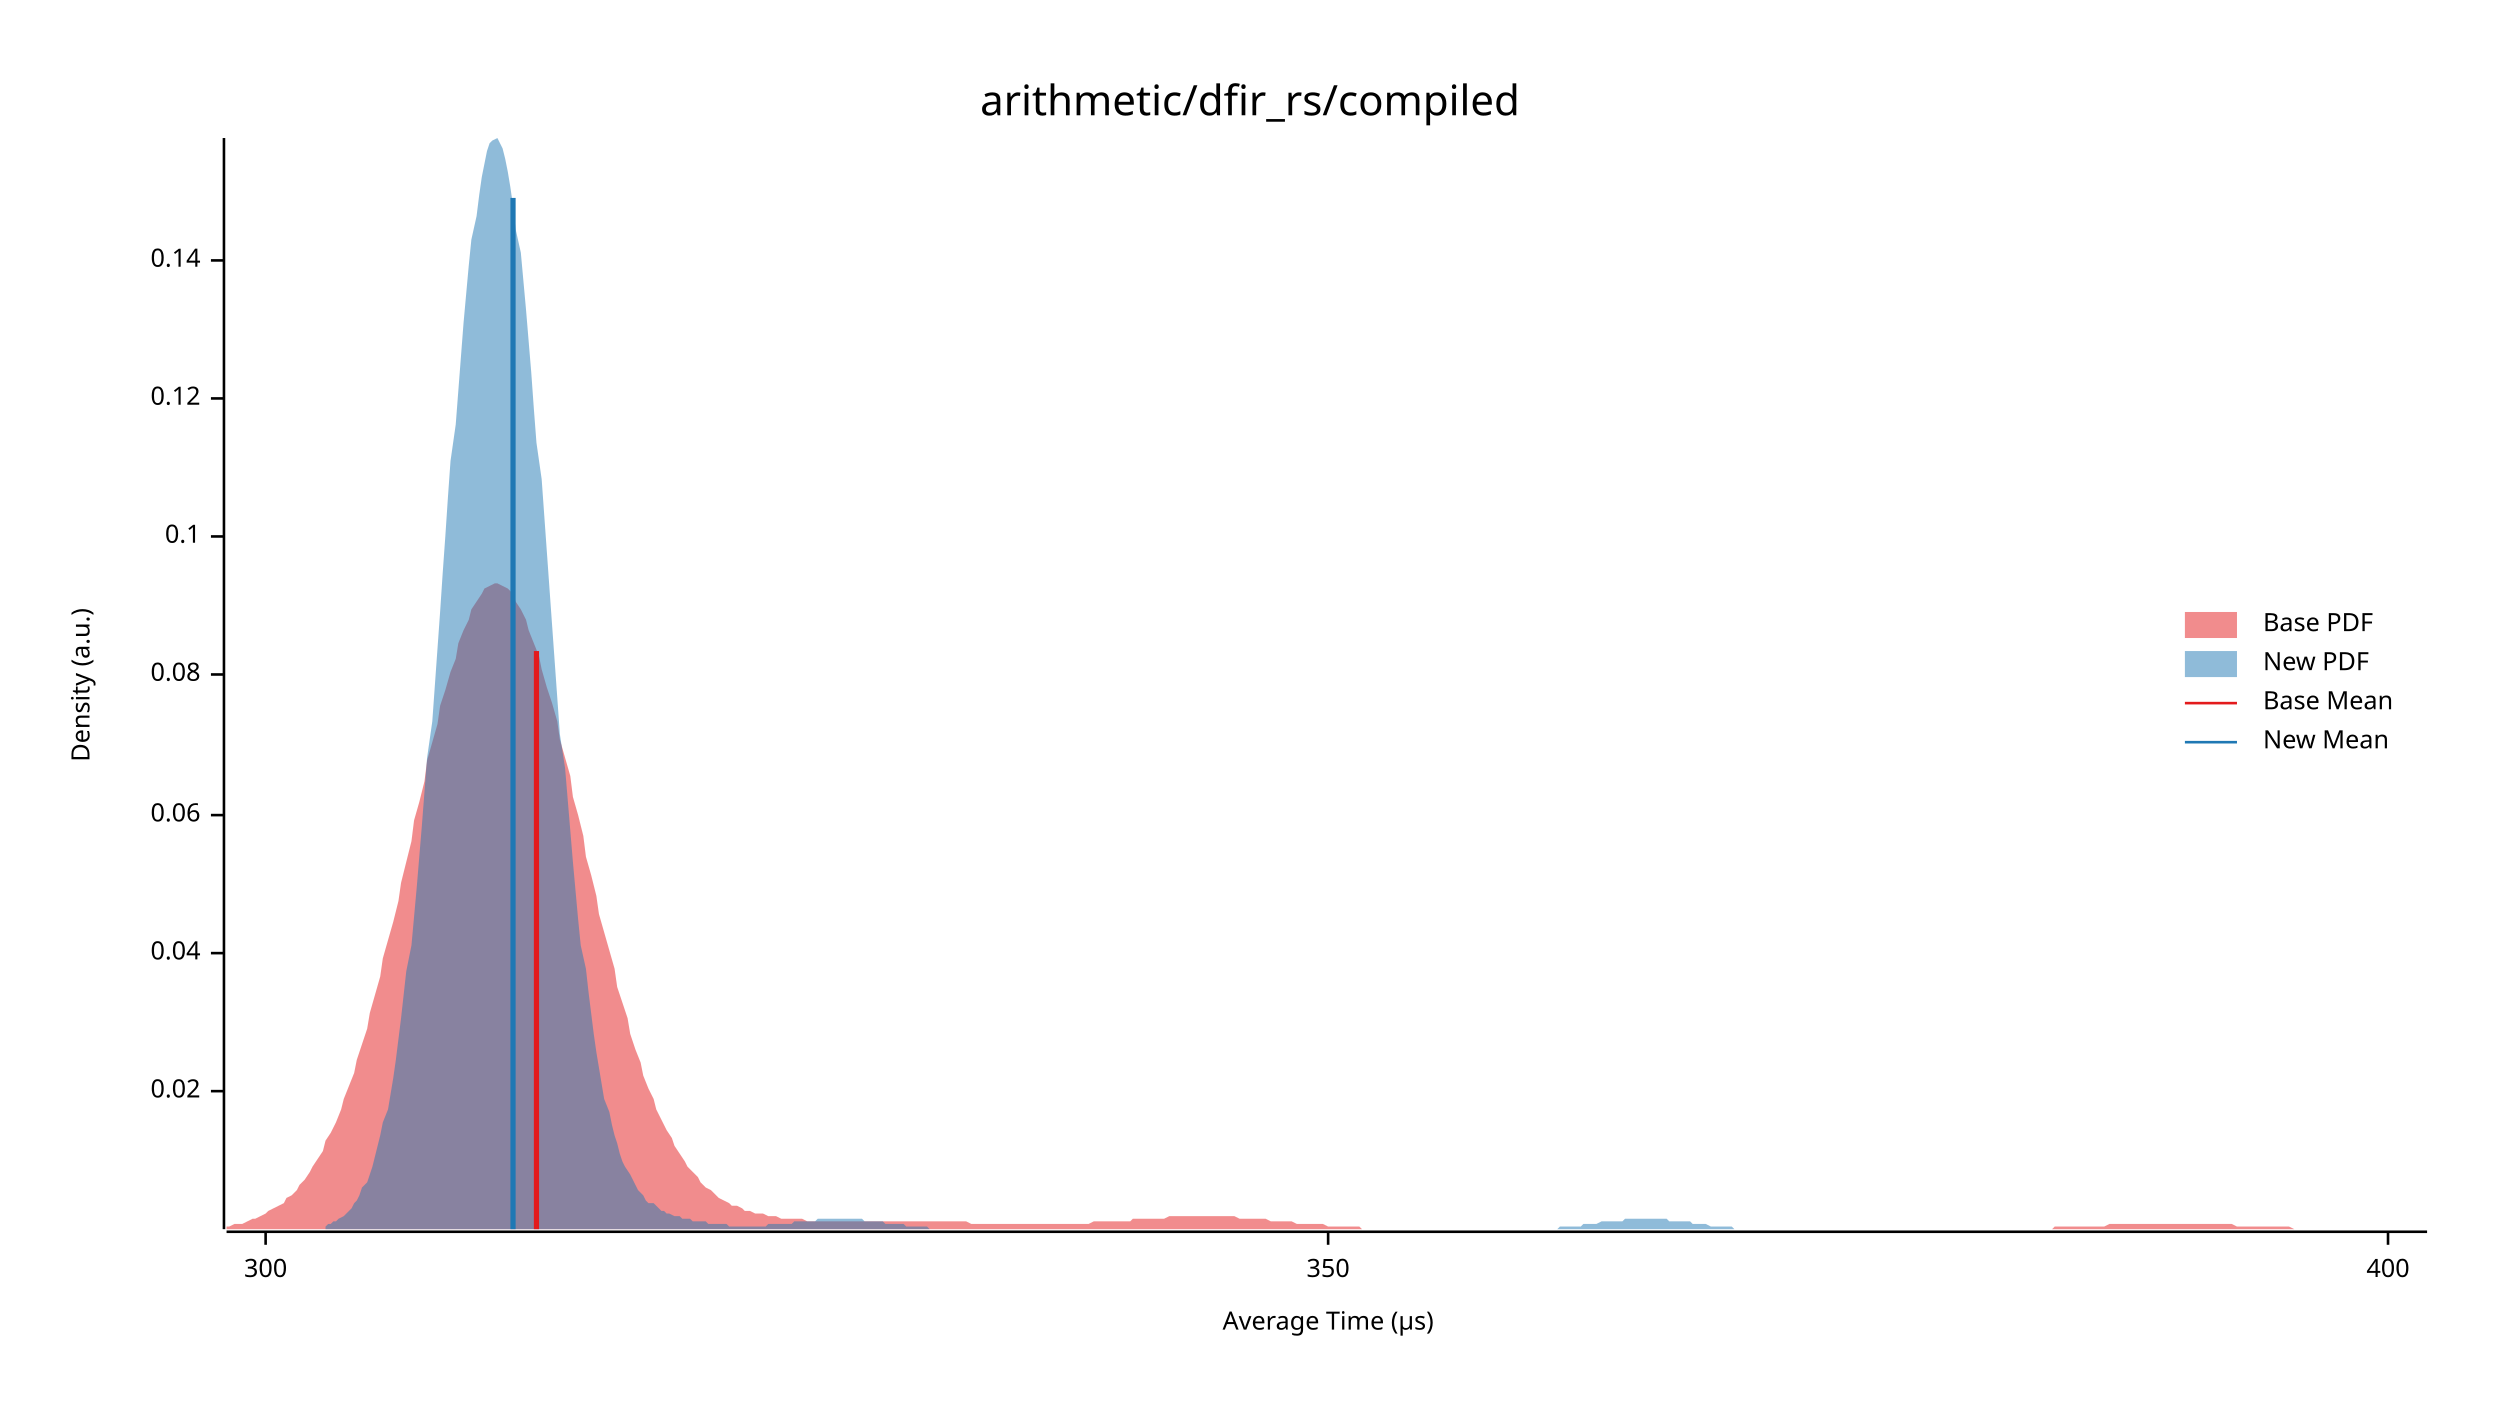
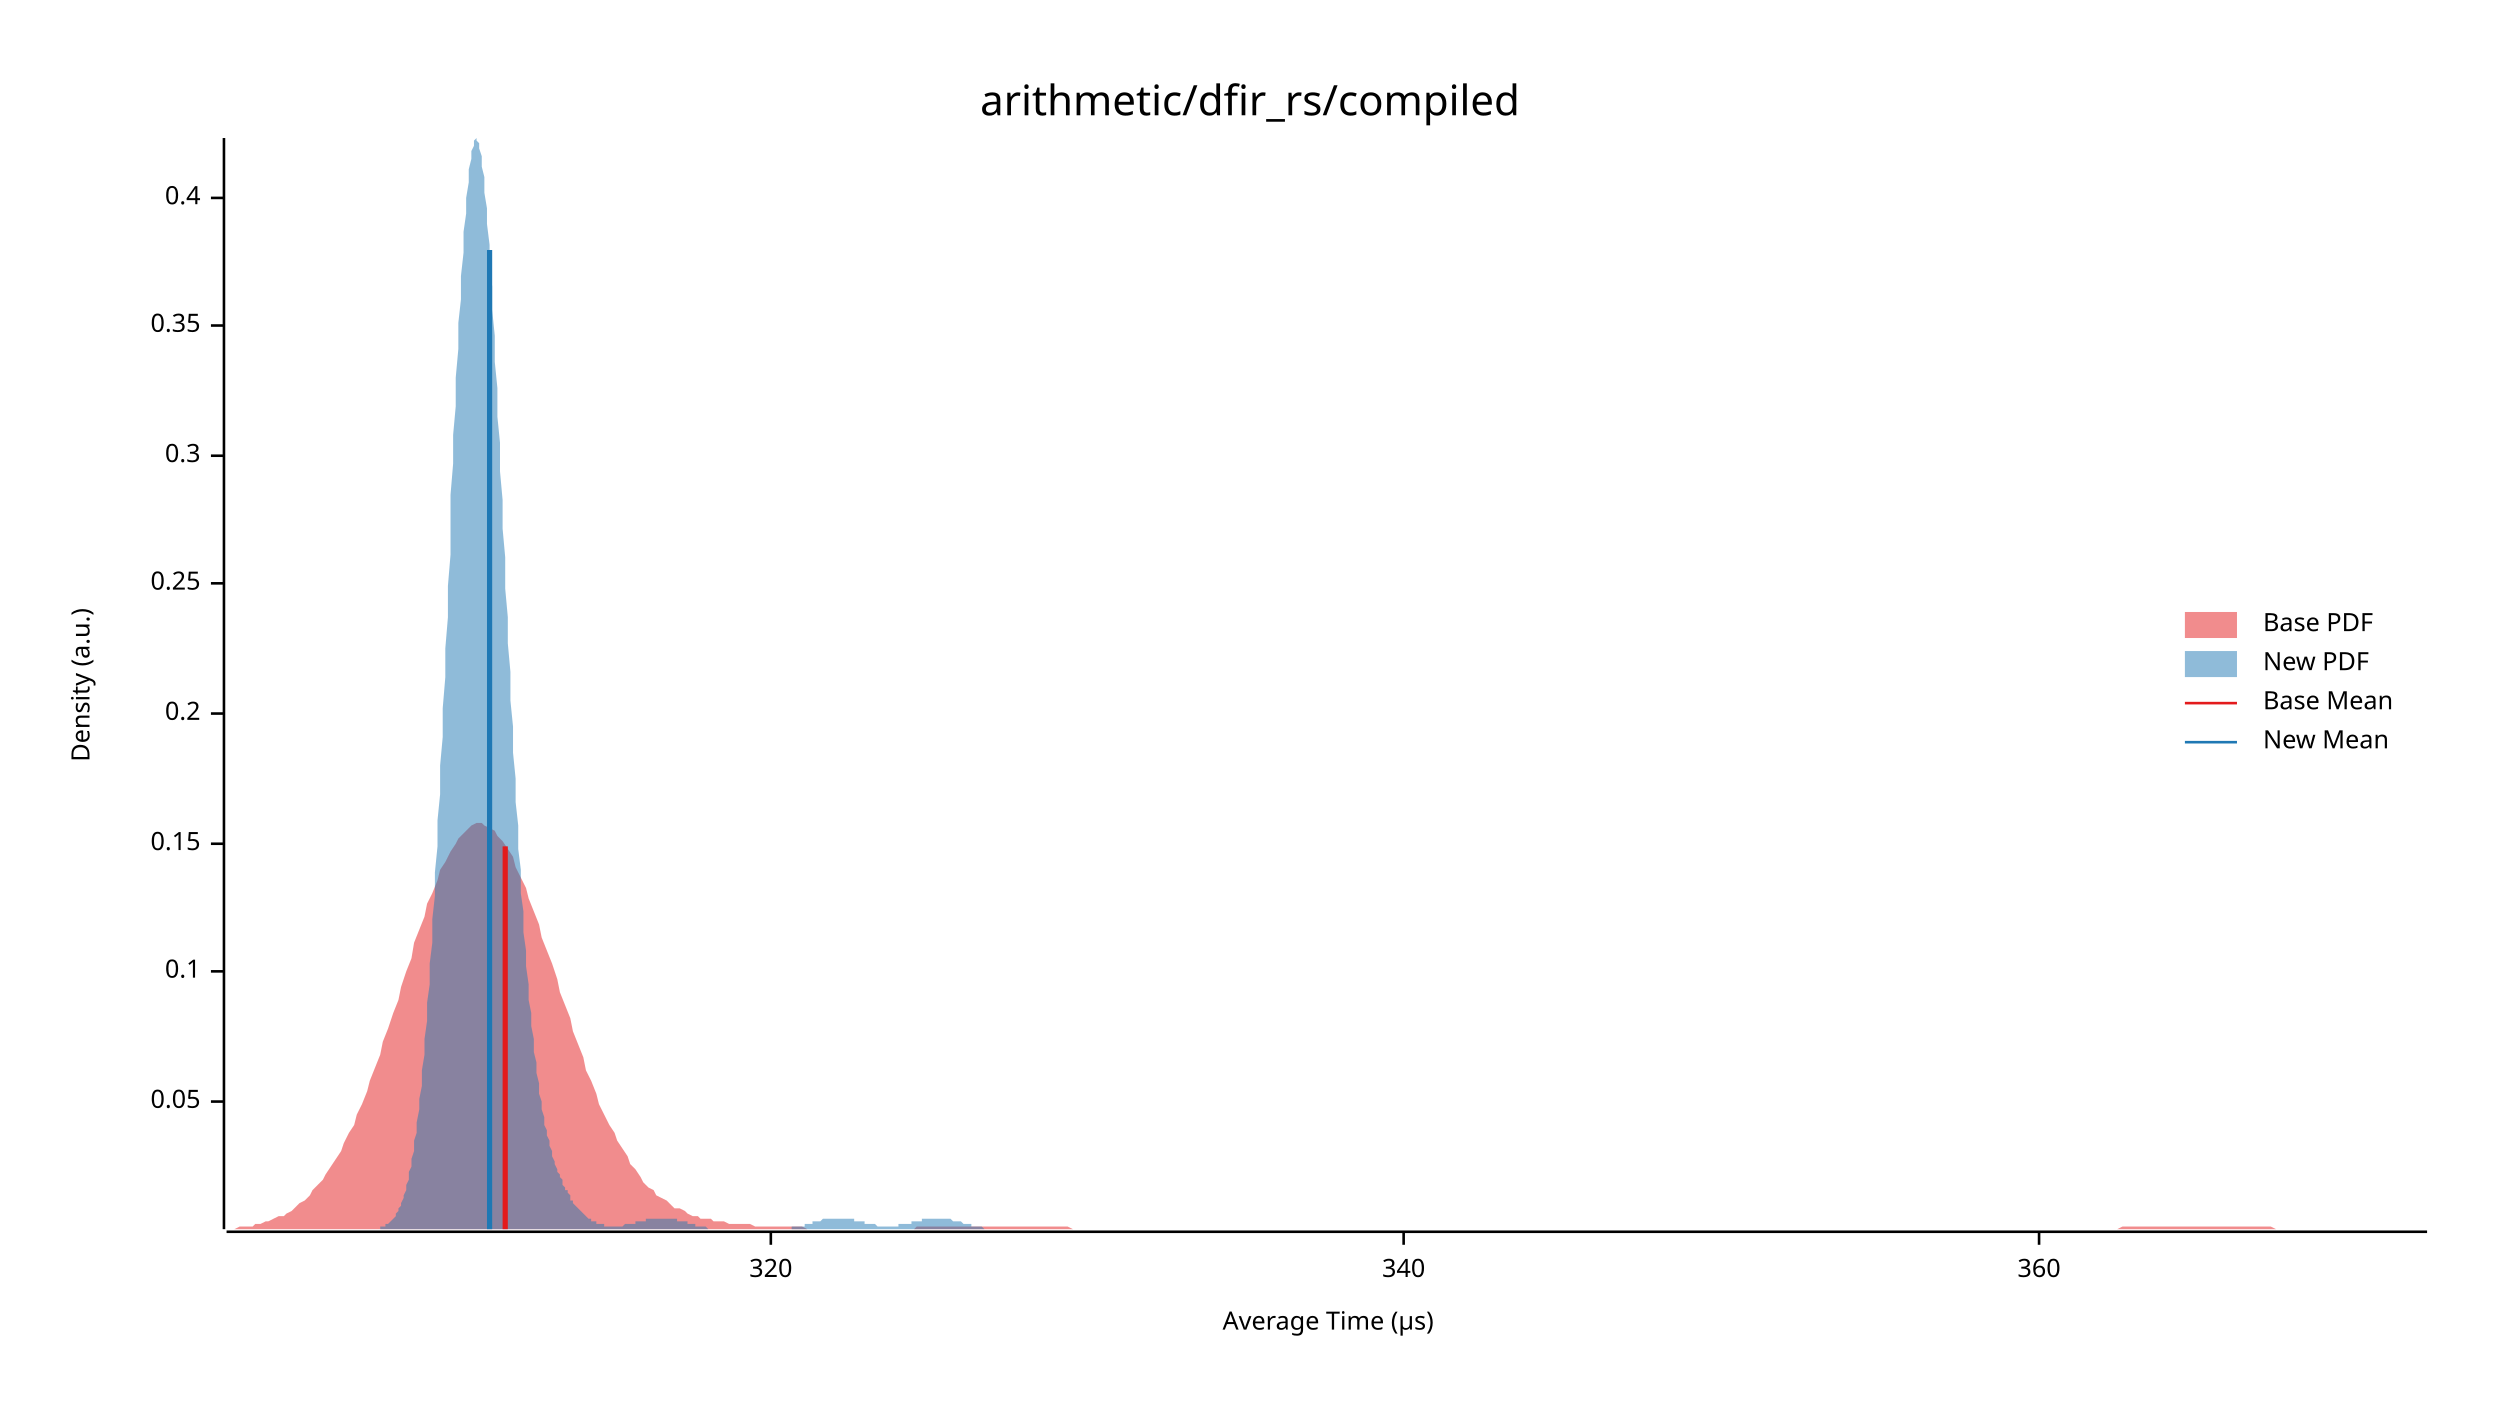
<svg xmlns="http://www.w3.org/2000/svg" width="960" height="540" viewBox="0 0 960 540">
  <text x="480" y="32" dy="0.76em" text-anchor="middle" font-family="sans-serif" font-size="16.129" opacity="1" fill="#000000">
arithmetic/dfir_rs/compiled
</text>
  <text x="27" y="263" dy="0.76em" text-anchor="middle" font-family="sans-serif" font-size="9.677" opacity="1" fill="#000000" transform="rotate(270, 27, 263)">
Density (a.u.)
</text>
  <text x="510" y="513" dy="-0.5ex" text-anchor="middle" font-family="sans-serif" font-size="9.677" opacity="1" fill="#000000">
Average Time (µs)
</text>
  <polyline fill="none" opacity="1" stroke="#000000" stroke-width="1" points="86,53 86,472 " />
-   <text x="77" y="419" dy="0.5ex" text-anchor="end" font-family="sans-serif" font-size="9.677" opacity="1" fill="#000000">
- 0.02
+   <text x="77" y="423" dy="0.5ex" text-anchor="end" font-family="sans-serif" font-size="9.677" opacity="1" fill="#000000">
+ 0.05
</text>
-   <polyline fill="none" opacity="1" stroke="#000000" stroke-width="1" points="81,419 86,419 " />
-   <text x="77" y="366" dy="0.5ex" text-anchor="end" font-family="sans-serif" font-size="9.677" opacity="1" fill="#000000">
- 0.04
- </text>
-   <polyline fill="none" opacity="1" stroke="#000000" stroke-width="1" points="81,366 86,366 " />
-   <text x="77" y="313" dy="0.5ex" text-anchor="end" font-family="sans-serif" font-size="9.677" opacity="1" fill="#000000">
- 0.06
- </text>
-   <polyline fill="none" opacity="1" stroke="#000000" stroke-width="1" points="81,313 86,313 " />
-   <text x="77" y="259" dy="0.5ex" text-anchor="end" font-family="sans-serif" font-size="9.677" opacity="1" fill="#000000">
- 0.08
- </text>
-   <polyline fill="none" opacity="1" stroke="#000000" stroke-width="1" points="81,259 86,259 " />
-   <text x="77" y="206" dy="0.5ex" text-anchor="end" font-family="sans-serif" font-size="9.677" opacity="1" fill="#000000">
+   <polyline fill="none" opacity="1" stroke="#000000" stroke-width="1" points="81,423 86,423 " />
+   <text x="77" y="373" dy="0.5ex" text-anchor="end" font-family="sans-serif" font-size="9.677" opacity="1" fill="#000000">
0.1
</text>
-   <polyline fill="none" opacity="1" stroke="#000000" stroke-width="1" points="81,206 86,206 " />
-   <text x="77" y="153" dy="0.5ex" text-anchor="end" font-family="sans-serif" font-size="9.677" opacity="1" fill="#000000">
- 0.12
+   <polyline fill="none" opacity="1" stroke="#000000" stroke-width="1" points="81,373 86,373 " />
+   <text x="77" y="324" dy="0.5ex" text-anchor="end" font-family="sans-serif" font-size="9.677" opacity="1" fill="#000000">
+ 0.15
</text>
-   <polyline fill="none" opacity="1" stroke="#000000" stroke-width="1" points="81,153 86,153 " />
-   <text x="77" y="100" dy="0.5ex" text-anchor="end" font-family="sans-serif" font-size="9.677" opacity="1" fill="#000000">
- 0.14
+   <polyline fill="none" opacity="1" stroke="#000000" stroke-width="1" points="81,324 86,324 " />
+   <text x="77" y="274" dy="0.5ex" text-anchor="end" font-family="sans-serif" font-size="9.677" opacity="1" fill="#000000">
+ 0.2
</text>
-   <polyline fill="none" opacity="1" stroke="#000000" stroke-width="1" points="81,100 86,100 " />
+   <polyline fill="none" opacity="1" stroke="#000000" stroke-width="1" points="81,274 86,274 " />
+   <text x="77" y="224" dy="0.5ex" text-anchor="end" font-family="sans-serif" font-size="9.677" opacity="1" fill="#000000">
+ 0.25
+ </text>
+   <polyline fill="none" opacity="1" stroke="#000000" stroke-width="1" points="81,224 86,224 " />
+   <text x="77" y="175" dy="0.5ex" text-anchor="end" font-family="sans-serif" font-size="9.677" opacity="1" fill="#000000">
+ 0.3
+ </text>
+   <polyline fill="none" opacity="1" stroke="#000000" stroke-width="1" points="81,175 86,175 " />
+   <text x="77" y="125" dy="0.5ex" text-anchor="end" font-family="sans-serif" font-size="9.677" opacity="1" fill="#000000">
+ 0.35
+ </text>
+   <polyline fill="none" opacity="1" stroke="#000000" stroke-width="1" points="81,125 86,125 " />
+   <text x="77" y="76" dy="0.5ex" text-anchor="end" font-family="sans-serif" font-size="9.677" opacity="1" fill="#000000">
+ 0.4
+ </text>
+   <polyline fill="none" opacity="1" stroke="#000000" stroke-width="1" points="81,76 86,76 " />
  <polyline fill="none" opacity="1" stroke="#000000" stroke-width="1" points="87,473 932,473 " />
-   <text x="102" y="483" dy="0.76em" text-anchor="middle" font-family="sans-serif" font-size="9.677" opacity="1" fill="#000000">
- 300
+   <text x="296" y="483" dy="0.76em" text-anchor="middle" font-family="sans-serif" font-size="9.677" opacity="1" fill="#000000">
+ 320
</text>
-   <polyline fill="none" opacity="1" stroke="#000000" stroke-width="1" points="102,473 102,478 " />
-   <text x="510" y="483" dy="0.76em" text-anchor="middle" font-family="sans-serif" font-size="9.677" opacity="1" fill="#000000">
- 350
+   <polyline fill="none" opacity="1" stroke="#000000" stroke-width="1" points="296,473 296,478 " />
+   <text x="539" y="483" dy="0.76em" text-anchor="middle" font-family="sans-serif" font-size="9.677" opacity="1" fill="#000000">
+ 340
</text>
-   <polyline fill="none" opacity="1" stroke="#000000" stroke-width="1" points="510,473 510,478 " />
-   <text x="917" y="483" dy="0.76em" text-anchor="middle" font-family="sans-serif" font-size="9.677" opacity="1" fill="#000000">
- 400
+   <polyline fill="none" opacity="1" stroke="#000000" stroke-width="1" points="539,473 539,478 " />
+   <text x="783" y="483" dy="0.76em" text-anchor="middle" font-family="sans-serif" font-size="9.677" opacity="1" fill="#000000">
+ 360
</text>
-   <polyline fill="none" opacity="1" stroke="#000000" stroke-width="1" points="917,473 917,478 " />
-   <polygon opacity="0.5" fill="#E31A1C" points="87,471 88,471 90,470 92,470 93,470 95,469 97,468 98,468 100,467 102,466 103,465 105,464 107,463 109,462 110,460 112,459 114,457 115,455 117,453 119,450 120,448 122,445 124,442 125,438 127,435 129,431 131,426 132,422 134,417 136,412 137,407 139,401 141,395 142,389 144,382 146,375 147,368 149,361 151,354 153,346 154,339 156,331 158,323 159,315 161,308 163,300 164,292 166,285 168,278 169,271 171,265 173,258 175,253 176,247 178,242 180,238 181,234 183,231 185,228 186,226 188,225 190,224 191,224 193,225 195,226 197,228 198,231 200,234 202,238 203,242 205,247 207,252 208,257 210,264 212,270 214,277 215,284 217,291 219,298 220,306 222,313 224,321 225,329 227,336 229,344 230,351 232,358 234,365 236,372 237,379 239,385 241,391 242,397 244,403 246,408 247,413 249,418 251,422 252,426 254,430 256,434 258,437 259,440 261,443 263,446 264,448 266,450 268,452 269,454 271,456 273,457 274,458 276,460 278,461 280,462 281,463 283,463 285,464 286,465 288,465 290,466 291,466 293,466 295,467 296,467 298,467 300,468 302,468 303,468 305,468 307,468 308,468 310,469 312,469 313,469 315,469 317,469 318,469 320,469 322,469 324,469 325,469 327,469 329,469 330,469 332,469 334,469 335,469 337,469 339,469 341,469 342,469 344,469 346,469 347,469 349,469 351,469 352,469 354,469 356,469 357,469 359,469 361,469 363,469 364,469 366,469 368,469 369,469 371,469 373,470 374,470 376,470 378,470 379,470 381,470 383,470 385,470 386,470 388,470 390,470 391,470 393,470 395,470 396,470 398,470 400,470 401,470 403,470 405,470 407,470 408,470 410,470 412,470 413,470 415,470 417,470 418,470 420,469 422,469 423,469 425,469 427,469 429,469 430,469 432,469 434,469 435,468 437,468 439,468 440,468 442,468 444,468 445,468 447,468 449,467 451,467 452,467 454,467 456,467 457,467 459,467 461,467 462,467 464,467 466,467 468,467 469,467 471,467 473,467 474,467 476,468 478,468 479,468 481,468 483,468 484,468 486,468 488,469 490,469 491,469 493,469 495,469 496,469 498,470 500,470 501,470 503,470 505,470 506,470 508,470 510,471 512,471 513,471 515,471 517,471 518,471 520,471 522,471 523,472 525,472 527,472 528,472 530,472 532,472 534,472 535,472 537,472 539,472 540,472 542,472 544,472 545,472 547,472 549,472 550,472 552,472 554,472 556,472 557,472 559,472 561,472 562,472 564,472 566,472 567,472 569,472 571,472 573,472 574,472 576,472 578,472 579,472 581,472 583,472 584,472 586,472 588,472 589,472 591,472 593,472 595,472 596,472 598,472 600,472 601,472 603,472 605,472 606,472 608,472 610,472 611,472 613,472 615,472 617,472 618,472 620,472 622,472 623,472 625,472 627,472 628,472 630,472 632,472 633,472 635,472 637,472 639,472 640,472 642,472 644,472 645,472 647,472 649,472 650,472 652,472 654,472 655,472 657,472 659,472 661,472 662,472 664,472 666,472 667,472 669,472 671,472 672,472 674,472 676,472 677,472 679,472 681,472 683,472 684,472 686,472 688,472 689,472 691,472 693,472 694,472 696,472 698,472 700,472 701,472 703,472 705,472 706,472 708,472 710,472 711,472 713,472 715,472 716,472 718,472 720,472 722,472 723,472 725,472 727,472 728,472 730,472 732,472 733,472 735,472 737,472 738,472 740,472 742,472 744,472 745,472 747,472 749,472 750,472 752,472 754,472 755,472 757,472 759,472 760,472 762,472 764,472 766,472 767,472 769,472 771,472 772,472 774,472 776,472 777,472 779,472 781,472 782,472 784,472 786,472 788,472 789,471 791,471 793,471 794,471 796,471 798,471 799,471 801,471 803,471 804,471 806,471 808,471 810,470 811,470 813,470 815,470 816,470 818,470 820,470 821,470 823,470 825,470 827,470 828,470 830,470 832,470 833,470 835,470 837,470 838,470 840,470 842,470 843,470 845,470 847,470 849,470 850,470 852,470 854,470 855,470 857,470 859,471 860,471 862,471 864,471 865,471 867,471 869,471 871,471 872,471 874,471 876,471 877,471 879,471 881,472 882,472 884,472 886,472 887,472 889,472 891,472 893,472 894,472 896,472 898,472 899,472 901,472 903,472 904,472 906,472 908,472 909,472 911,472 913,472 915,472 916,472 918,472 920,472 921,472 923,472 925,472 926,472 928,472 930,472 932,472 932,472 87,472 " />
-   <polygon opacity="0.5" fill="#1F78B4" points="125,471 126,470 127,470 128,469 129,469 130,468 132,467 133,466 134,465 135,464 136,462 137,461 138,459 139,456 141,454 142,451 143,448 144,444 145,440 146,436 147,431 149,426 150,420 151,414 152,407 153,399 154,391 155,382 156,373 158,363 159,352 160,341 161,329 162,317 163,304 164,291 166,277 167,263 168,249 169,235 170,220 171,206 172,191 173,177 175,163 176,150 177,137 178,124 179,113 180,102 181,92 183,83 184,75 185,68 186,63 187,58 188,55 189,54 191,53 192,55 193,57 194,61 195,66 196,72 197,79 198,88 200,97 201,108 202,119 203,131 204,143 205,157 206,170 208,184 209,198 210,212 211,226 212,240 213,254 214,268 215,282 217,295 218,307 219,319 220,331 221,342 222,353 223,363 225,372 226,381 227,389 228,397 229,404 230,410 231,416 232,422 234,427 235,432 236,436 237,439 238,443 239,446 240,448 242,451 243,453 244,455 245,457 246,458 247,459 248,461 249,462 251,462 252,463 253,464 254,465 255,465 256,466 257,466 259,467 260,467 261,467 262,468 263,468 264,468 265,468 266,469 268,469 269,469 270,469 271,469 272,470 273,470 274,470 276,470 277,470 278,470 279,470 280,471 281,471 282,471 283,471 285,471 286,471 287,471 288,471 289,471 290,471 291,471 293,471 294,471 295,470 296,470 297,470 298,470 299,470 300,470 302,470 303,470 304,470 305,469 306,469 307,469 308,469 310,469 311,469 312,469 313,469 314,468 315,468 316,468 318,468 319,468 320,468 321,468 322,468 323,468 324,468 325,468 327,468 328,468 329,468 330,468 331,468 332,469 333,469 335,469 336,469 337,469 338,469 339,469 340,470 341,470 342,470 344,470 345,470 346,470 347,470 348,471 349,471 350,471 352,471 353,471 354,471 355,471 356,471 357,472 358,472 359,472 361,472 362,472 363,472 364,472 365,472 366,472 367,472 369,472 370,472 371,472 372,472 373,472 374,472 375,472 376,472 378,472 379,472 380,472 381,472 382,472 383,472 384,472 386,472 387,472 388,472 389,472 390,472 391,472 392,472 393,472 395,472 396,472 397,472 398,472 399,472 400,472 401,472 403,472 404,472 405,472 406,472 407,472 408,472 409,472 410,472 412,472 413,472 414,472 415,472 416,472 417,472 418,472 420,472 421,472 422,472 423,472 424,472 425,472 426,472 428,472 429,472 430,472 431,472 432,472 433,472 434,472 435,472 437,472 438,472 439,472 440,472 441,472 442,472 443,472 445,472 446,472 447,472 448,472 449,472 450,472 451,472 452,472 454,472 455,472 456,472 457,472 458,472 459,472 460,472 462,472 463,472 464,472 465,472 466,472 467,472 468,472 469,472 471,472 472,472 473,472 474,472 475,472 476,472 477,472 479,472 480,472 481,472 482,472 483,472 484,472 485,472 486,472 488,472 489,472 490,472 491,472 492,472 493,472 494,472 496,472 497,472 498,472 499,472 500,472 501,472 502,472 503,472 505,472 506,472 507,472 508,472 509,472 510,472 511,472 513,472 514,472 515,472 516,472 517,472 518,472 519,472 520,472 522,472 523,472 524,472 525,472 526,472 527,472 528,472 530,472 531,472 532,472 533,472 534,472 535,472 536,472 537,472 539,472 540,472 541,472 542,472 543,472 544,472 545,472 547,472 548,472 549,472 550,472 551,472 552,472 553,472 555,472 556,472 557,472 558,472 559,472 560,472 561,472 562,472 564,472 565,472 566,472 567,472 568,472 569,472 570,472 572,472 573,472 574,472 575,472 576,472 577,472 578,472 579,472 581,472 582,472 583,472 584,472 585,472 586,472 587,472 589,472 590,472 591,472 592,472 593,472 594,472 595,472 596,472 598,472 599,471 600,471 601,471 602,471 603,471 604,471 606,471 607,471 608,470 609,470 610,470 611,470 612,470 613,470 615,469 616,469 617,469 618,469 619,469 620,469 621,469 623,469 624,468 625,468 626,468 627,468 628,468 629,468 630,468 632,468 633,468 634,468 635,468 636,468 637,468 638,468 640,468 641,469 642,469 643,469 644,469 645,469 646,469 647,469 649,469 650,470 651,470 652,470 653,470 654,470 655,470 657,471 658,471 659,471 660,471 661,471 662,471 663,471 665,471 666,472 667,472 668,472 669,472 670,472 671,472 672,472 674,472 675,472 676,472 677,472 678,472 679,472 680,472 682,472 683,472 684,472 685,472 686,472 687,472 688,472 689,472 691,472 691,472 125,472 " />
-   <polyline fill="none" opacity="1" stroke="#E31A1C" stroke-width="2" points="206,472 206,250 " />
-   <polyline fill="none" opacity="1" stroke="#1F78B4" stroke-width="2" points="197,472 197,76 " />
+   <polyline fill="none" opacity="1" stroke="#000000" stroke-width="1" points="783,473 783,478 " />
+   <polygon opacity="0.5" fill="#E31A1C" points="87,472 88,472 90,472 92,471 93,471 95,471 97,471 98,470 100,470 102,469 103,469 105,468 107,467 109,467 110,466 112,465 114,463 115,462 117,461 119,459 120,457 122,455 124,453 125,451 127,448 129,445 131,442 132,439 134,435 136,432 137,428 139,424 141,419 142,415 144,410 146,405 147,400 149,395 151,389 153,384 154,379 156,373 158,368 159,362 161,357 163,352 164,347 166,343 168,338 169,334 171,331 173,327 175,324 176,322 178,320 180,318 181,317 183,316 185,316 186,317 188,318 190,319 191,321 193,323 195,326 197,329 198,333 200,337 202,341 203,345 205,350 207,355 208,360 210,365 212,370 214,376 215,381 217,386 219,391 220,396 222,401 224,406 225,411 227,415 229,420 230,424 232,428 234,432 236,435 237,438 239,441 241,444 242,447 244,449 246,452 247,454 249,456 251,457 252,459 254,460 256,461 258,463 259,464 261,464 263,465 264,466 266,467 268,467 269,468 271,468 273,468 274,469 276,469 278,469 280,470 281,470 283,470 285,470 286,470 288,470 290,471 291,471 293,471 295,471 296,471 298,471 300,471 302,471 303,471 305,471 307,471 308,471 310,472 312,472 313,472 315,472 317,472 318,472 320,472 322,472 324,472 325,472 327,472 329,472 330,472 332,472 334,472 335,472 337,472 339,472 341,472 342,472 344,472 346,472 347,472 349,472 351,472 352,471 354,471 356,471 357,471 359,471 361,471 363,471 364,471 366,471 368,471 369,471 371,471 373,471 374,471 376,471 378,471 379,471 381,471 383,471 385,471 386,471 388,471 390,471 391,471 393,471 395,471 396,471 398,471 400,471 401,471 403,471 405,471 407,471 408,471 410,471 412,472 413,472 415,472 417,472 418,472 420,472 422,472 423,472 425,472 427,472 429,472 430,472 432,472 434,472 435,472 437,472 439,472 440,472 442,472 444,472 445,472 447,472 449,472 451,472 452,472 454,472 456,472 457,472 459,472 461,472 462,472 464,472 466,472 468,472 469,472 471,472 473,472 474,472 476,472 478,472 479,472 481,472 483,472 484,472 486,472 488,472 490,472 491,472 493,472 495,472 496,472 498,472 500,472 501,472 503,472 505,472 506,472 508,472 510,472 512,472 513,472 515,472 517,472 518,472 520,472 522,472 523,472 525,472 527,472 528,472 530,472 532,472 534,472 535,472 537,472 539,472 540,472 542,472 544,472 545,472 547,472 549,472 550,472 552,472 554,472 556,472 557,472 559,472 561,472 562,472 564,472 566,472 567,472 569,472 571,472 573,472 574,472 576,472 578,472 579,472 581,472 583,472 584,472 586,472 588,472 589,472 591,472 593,472 595,472 596,472 598,472 600,472 601,472 603,472 605,472 606,472 608,472 610,472 611,472 613,472 615,472 617,472 618,472 620,472 622,472 623,472 625,472 627,472 628,472 630,472 632,472 633,472 635,472 637,472 639,472 640,472 642,472 644,472 645,472 647,472 649,472 650,472 652,472 654,472 655,472 657,472 659,472 661,472 662,472 664,472 666,472 667,472 669,472 671,472 672,472 674,472 676,472 677,472 679,472 681,472 683,472 684,472 686,472 688,472 689,472 691,472 693,472 694,472 696,472 698,472 700,472 701,472 703,472 705,472 706,472 708,472 710,472 711,472 713,472 715,472 716,472 718,472 720,472 722,472 723,472 725,472 727,472 728,472 730,472 732,472 733,472 735,472 737,472 738,472 740,472 742,472 744,472 745,472 747,472 749,472 750,472 752,472 754,472 755,472 757,472 759,472 760,472 762,472 764,472 766,472 767,472 769,472 771,472 772,472 774,472 776,472 777,472 779,472 781,472 782,472 784,472 786,472 788,472 789,472 791,472 793,472 794,472 796,472 798,472 799,472 801,472 803,472 804,472 806,472 808,472 810,472 811,472 813,472 815,471 816,471 818,471 820,471 821,471 823,471 825,471 827,471 828,471 830,471 832,471 833,471 835,471 837,471 838,471 840,471 842,471 843,471 845,471 847,471 849,471 850,471 852,471 854,471 855,471 857,471 859,471 860,471 862,471 864,471 865,471 867,471 869,471 871,471 872,471 874,472 876,472 877,472 879,472 881,472 882,472 884,472 886,472 887,472 889,472 891,472 893,472 894,472 896,472 898,472 899,472 901,472 903,472 904,472 906,472 908,472 909,472 911,472 913,472 915,472 916,472 918,472 920,472 921,472 923,472 925,472 926,472 928,472 930,472 932,472 932,472 87,472 " />
+   <polygon opacity="0.5" fill="#1F78B4" points="143,472 144,472 144,472 145,472 145,472 146,472 146,471 147,471 147,471 148,471 148,470 149,470 149,470 150,469 150,469 151,468 151,468 152,467 152,466 153,465 153,464 154,463 154,462 155,460 155,459 156,457 156,455 157,453 157,450 158,448 158,445 159,442 159,438 160,435 160,431 161,426 161,422 162,417 162,411 163,405 163,399 164,392 164,385 165,378 165,370 166,362 166,353 167,344 167,335 168,325 168,315 169,305 169,294 170,283 170,272 171,260 171,249 172,237 172,225 173,213 173,201 173,190 174,178 174,167 175,156 175,145 176,134 176,124 177,115 177,106 178,97 178,89 179,82 179,76 180,70 180,65 181,61 181,58 182,56 182,54 183,53 183,54 184,55 184,57 185,60 185,64 186,68 186,74 187,80 187,86 188,94 188,102 189,110 189,119 190,129 190,139 191,149 191,160 192,170 192,181 193,192 193,203 194,214 194,226 195,237 195,247 196,258 196,269 197,279 197,289 198,299 198,308 199,317 199,326 200,334 200,343 201,350 201,358 202,365 202,371 203,378 203,384 204,389 204,394 205,399 205,404 206,408 206,412 207,416 207,420 208,423 208,426 209,429 209,432 210,434 210,436 211,438 211,440 212,442 212,444 213,446 213,447 214,449 214,450 215,451 215,452 216,453 216,455 217,456 217,457 218,457 218,458 219,459 219,460 219,461 220,461 220,462 221,463 221,463 222,464 222,464 223,465 223,465 224,466 224,466 225,467 225,467 226,468 226,468 227,468 227,469 228,469 228,469 229,469 229,470 230,470 230,470 231,470 231,470 232,470 232,471 233,471 233,471 234,471 234,471 235,471 235,471 236,471 236,471 237,471 237,471 238,471 238,471 239,471 239,471 240,470 240,470 241,470 241,470 242,470 242,470 243,470 243,470 244,470 244,469 245,469 245,469 246,469 246,469 247,469 247,469 248,469 248,468 249,468 249,468 250,468 250,468 251,468 251,468 252,468 252,468 253,468 253,468 254,468 254,468 255,468 255,468 256,468 256,468 257,468 257,468 258,468 258,468 259,468 259,468 260,468 260,469 261,469 261,469 262,469 262,469 263,469 263,469 264,469 264,470 265,470 265,470 266,470 266,470 266,470 267,470 267,471 268,471 268,471 269,471 269,471 270,471 270,471 271,471 271,471 272,472 272,472 273,472 273,472 274,472 274,472 275,472 275,472 276,472 276,472 277,472 277,472 278,472 278,472 279,472 279,472 280,472 280,472 281,472 281,472 282,472 282,472 283,472 283,472 284,472 284,472 285,472 285,472 286,472 286,472 287,472 287,472 288,472 288,472 289,472 289,472 290,472 290,472 291,472 291,472 292,472 292,472 293,472 293,472 294,472 294,472 295,472 295,472 296,472 296,472 297,472 297,472 298,472 298,472 299,472 299,472 300,472 300,472 301,472 301,472 302,472 302,472 303,472 303,472 304,472 304,471 305,471 305,471 306,471 306,471 307,471 307,471 308,471 308,471 309,471 309,470 310,470 310,470 311,470 311,470 312,470 312,470 312,469 313,469 313,469 314,469 314,469 315,469 315,469 316,468 316,468 317,468 317,468 318,468 318,468 319,468 319,468 320,468 320,468 321,468 321,468 322,468 322,468 323,468 323,468 324,468 324,468 325,468 325,468 326,468 326,468 327,468 327,468 328,468 328,469 329,469 329,469 330,469 330,469 331,469 331,469 332,469 332,470 333,470 333,470 334,470 334,470 335,470 335,470 336,470 336,470 337,471 337,471 338,471 338,471 339,471 339,471 340,471 340,471 341,471 341,471 342,471 342,471 343,471 343,471 344,471 344,471 345,471 345,470 346,470 346,470 347,470 347,470 348,470 348,470 349,470 349,470 350,470 350,469 351,469 351,469 352,469 352,469 353,469 353,469 354,469 354,468 355,468 355,468 356,468 356,468 357,468 357,468 358,468 358,468 359,468 359,468 359,468 360,468 360,468 361,468 361,468 362,468 362,468 363,468 363,468 364,468 364,468 365,468 365,468 366,469 366,469 367,469 367,469 368,469 368,469 369,469 369,469 370,470 370,470 371,470 371,470 372,470 372,470 373,470 373,471 374,471 374,471 375,471 375,471 376,471 376,471 377,471 377,471 378,472 378,472 379,472 379,472 380,472 380,472 381,472 381,472 382,472 382,472 383,472 383,472 384,472 384,472 385,472 385,472 386,472 386,472 387,472 387,472 388,472 388,472 389,472 389,472 390,472 390,472 390,472 143,472 " />
+   <polyline fill="none" opacity="1" stroke="#E31A1C" stroke-width="2" points="194,472 194,325 " />
+   <polyline fill="none" opacity="1" stroke="#1F78B4" stroke-width="2" points="188,472 188,96 " />
  <text x="869" y="235" dy="0.76em" text-anchor="start" font-family="sans-serif" font-size="9.677" opacity="1" fill="#000000">
Base PDF
</text>
  <text x="869" y="250" dy="0.76em" text-anchor="start" font-family="sans-serif" font-size="9.677" opacity="1" fill="#000000">
New PDF
</text>
  <text x="869" y="265" dy="0.76em" text-anchor="start" font-family="sans-serif" font-size="9.677" opacity="1" fill="#000000">
Base Mean
</text>
  <text x="869" y="280" dy="0.76em" text-anchor="start" font-family="sans-serif" font-size="9.677" opacity="1" fill="#000000">
New Mean
</text>
  <rect x="839" y="235" width="20" height="10" opacity="0.5" fill="#E31A1C" stroke="none" />
  <rect x="839" y="250" width="20" height="10" opacity="0.5" fill="#1F78B4" stroke="none" />
  <polyline fill="none" opacity="1" stroke="#E31A1C" stroke-width="1" points="839,270 859,270 " />
  <polyline fill="none" opacity="1" stroke="#1F78B4" stroke-width="1" points="839,285 859,285 " />
</svg>
